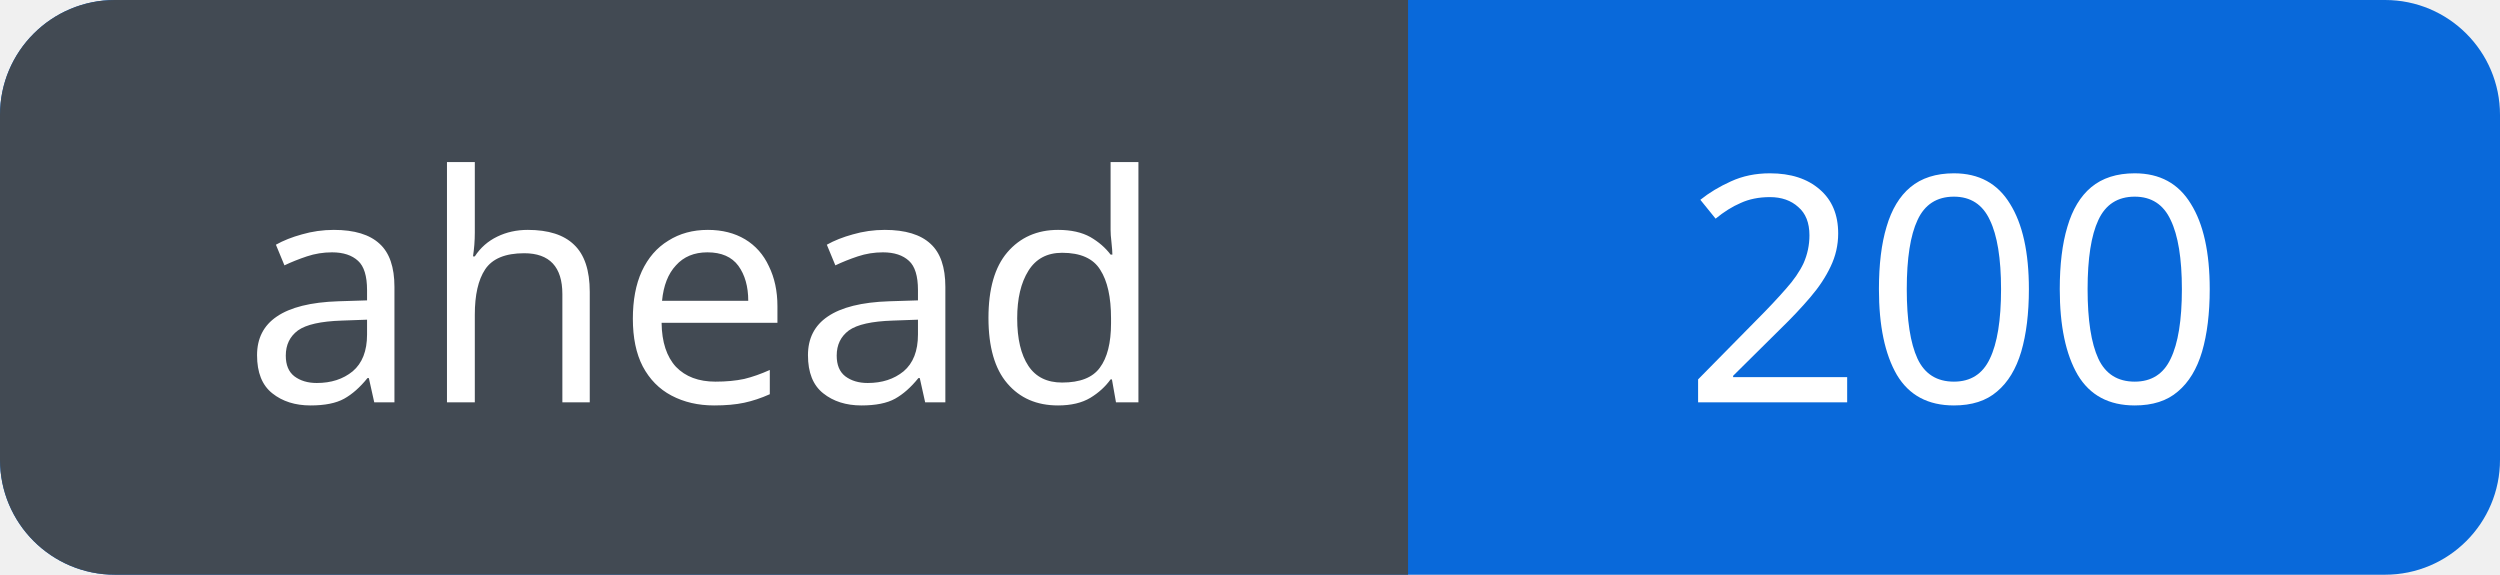
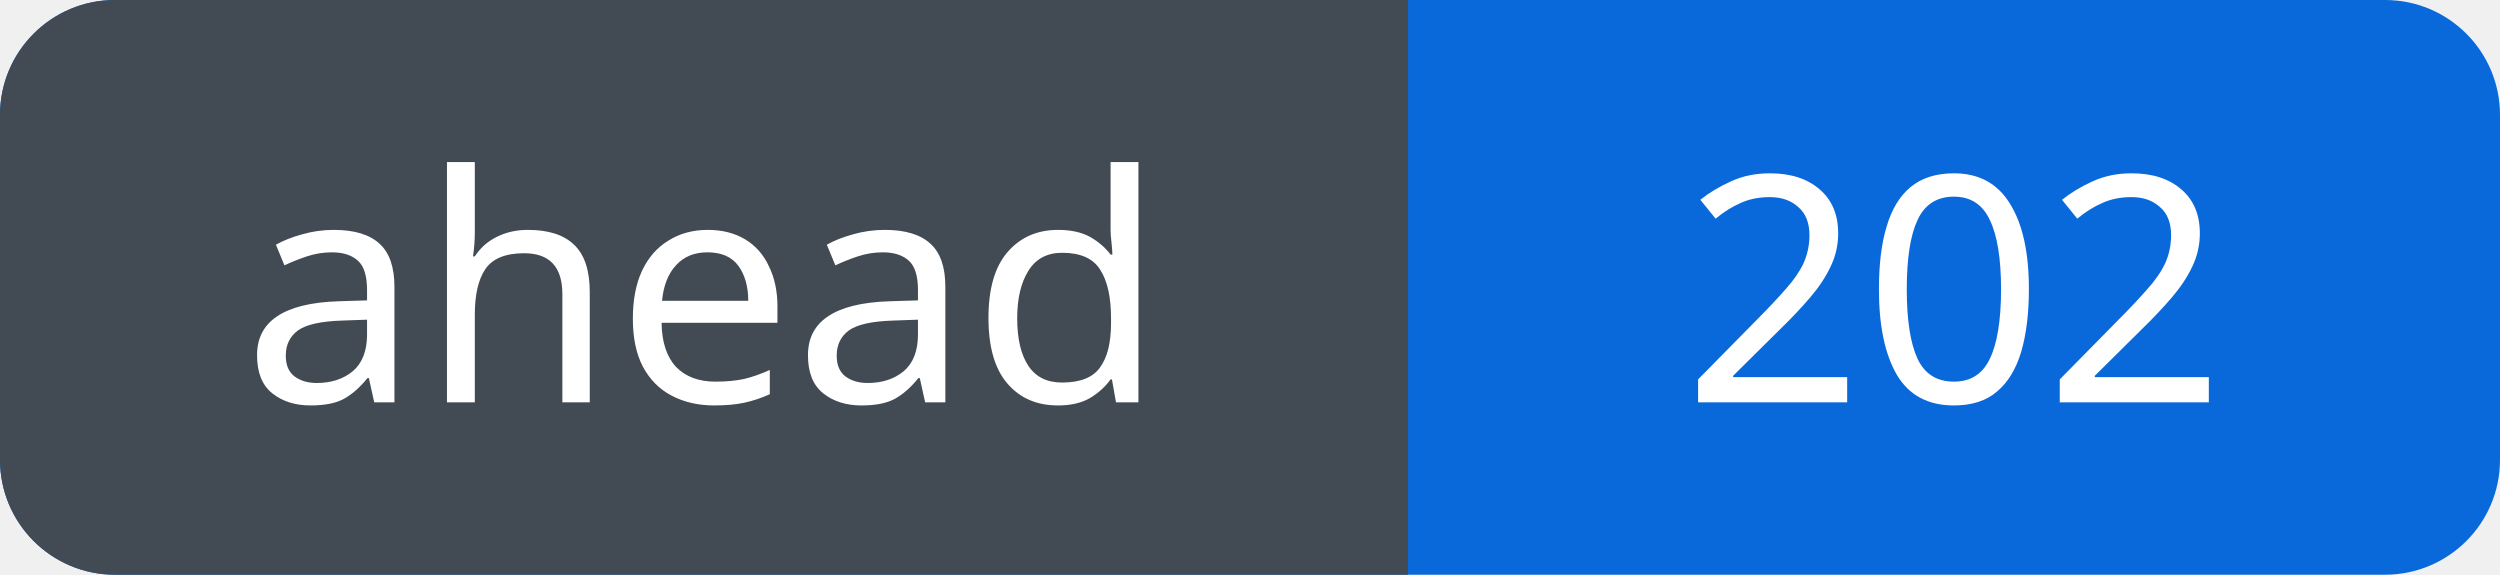
<svg xmlns="http://www.w3.org/2000/svg" width="87" height="20" viewBox="0 0 87 20" role="img" aria-labelledby="title">
  <defs>
    <clipPath id="badge">
      <rect width="87" height="20" rx="4" />
    </clipPath>
  </defs>
  <g clip-path="url(#badge)">
    <rect width="87" height="20" fill="#0969da" />
    <rect width="49" height="20" fill="#424a53" />
  </g>
  <g fill="#fff" font-family="Verdana, sans-serif" font-size="11" text-anchor="middle">
    <text x="24.5" y="14">ahead</text>
-     <text x="68.0" y="14">200</text>
+     <text x="68.0" y="14">202</text>
  </g>
</svg>
